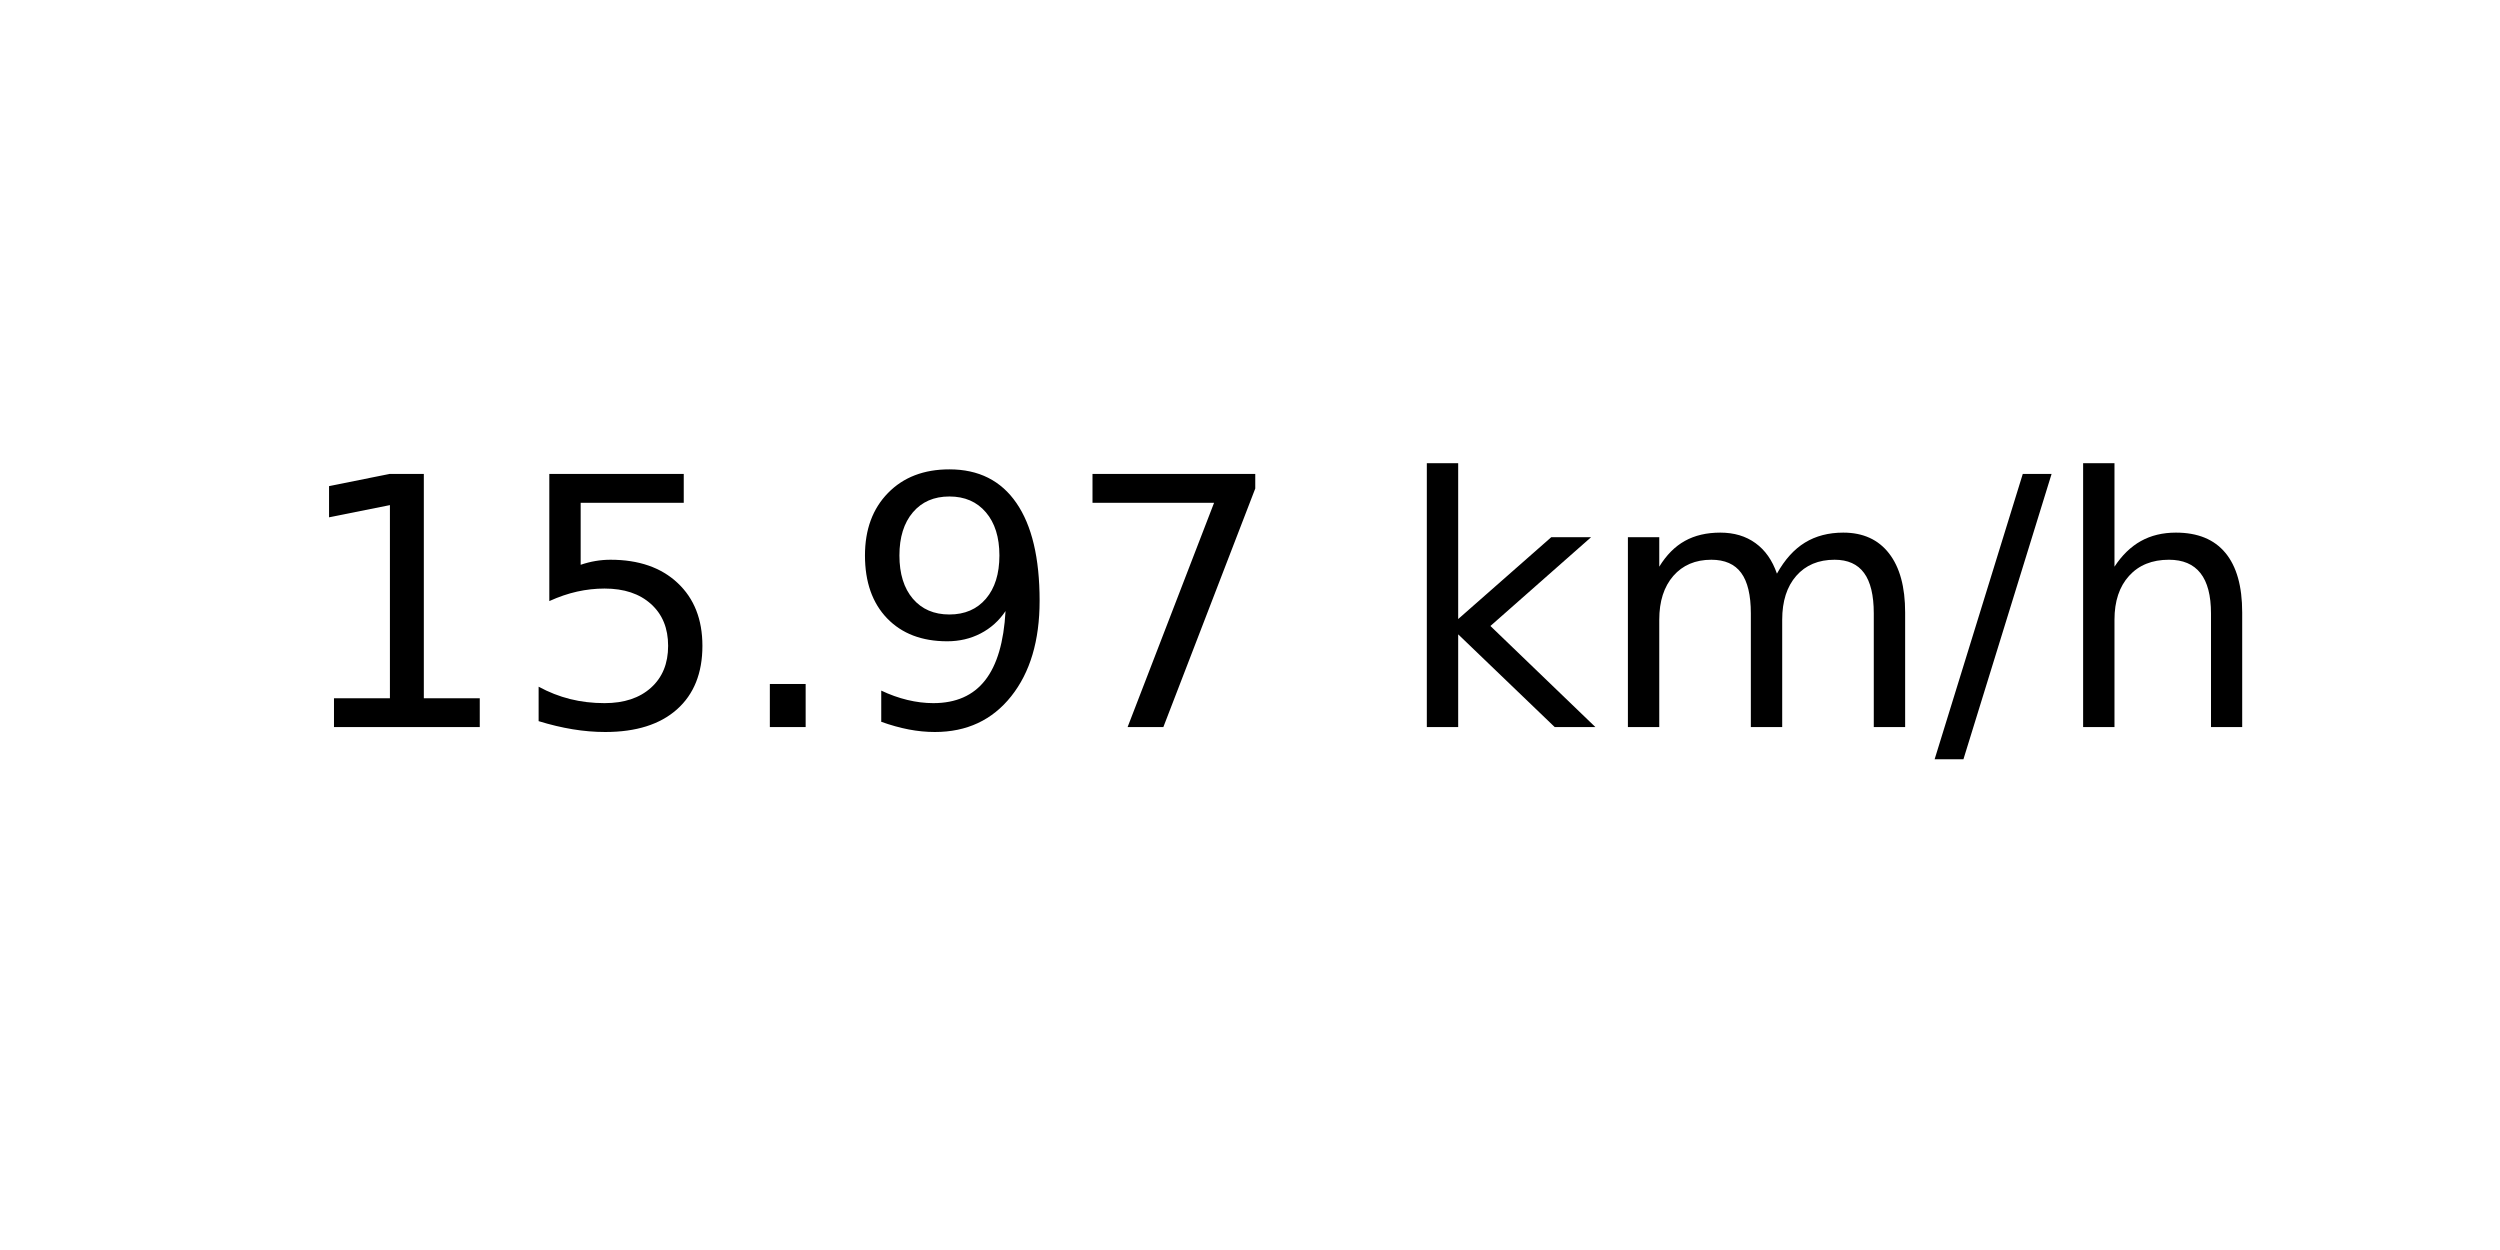
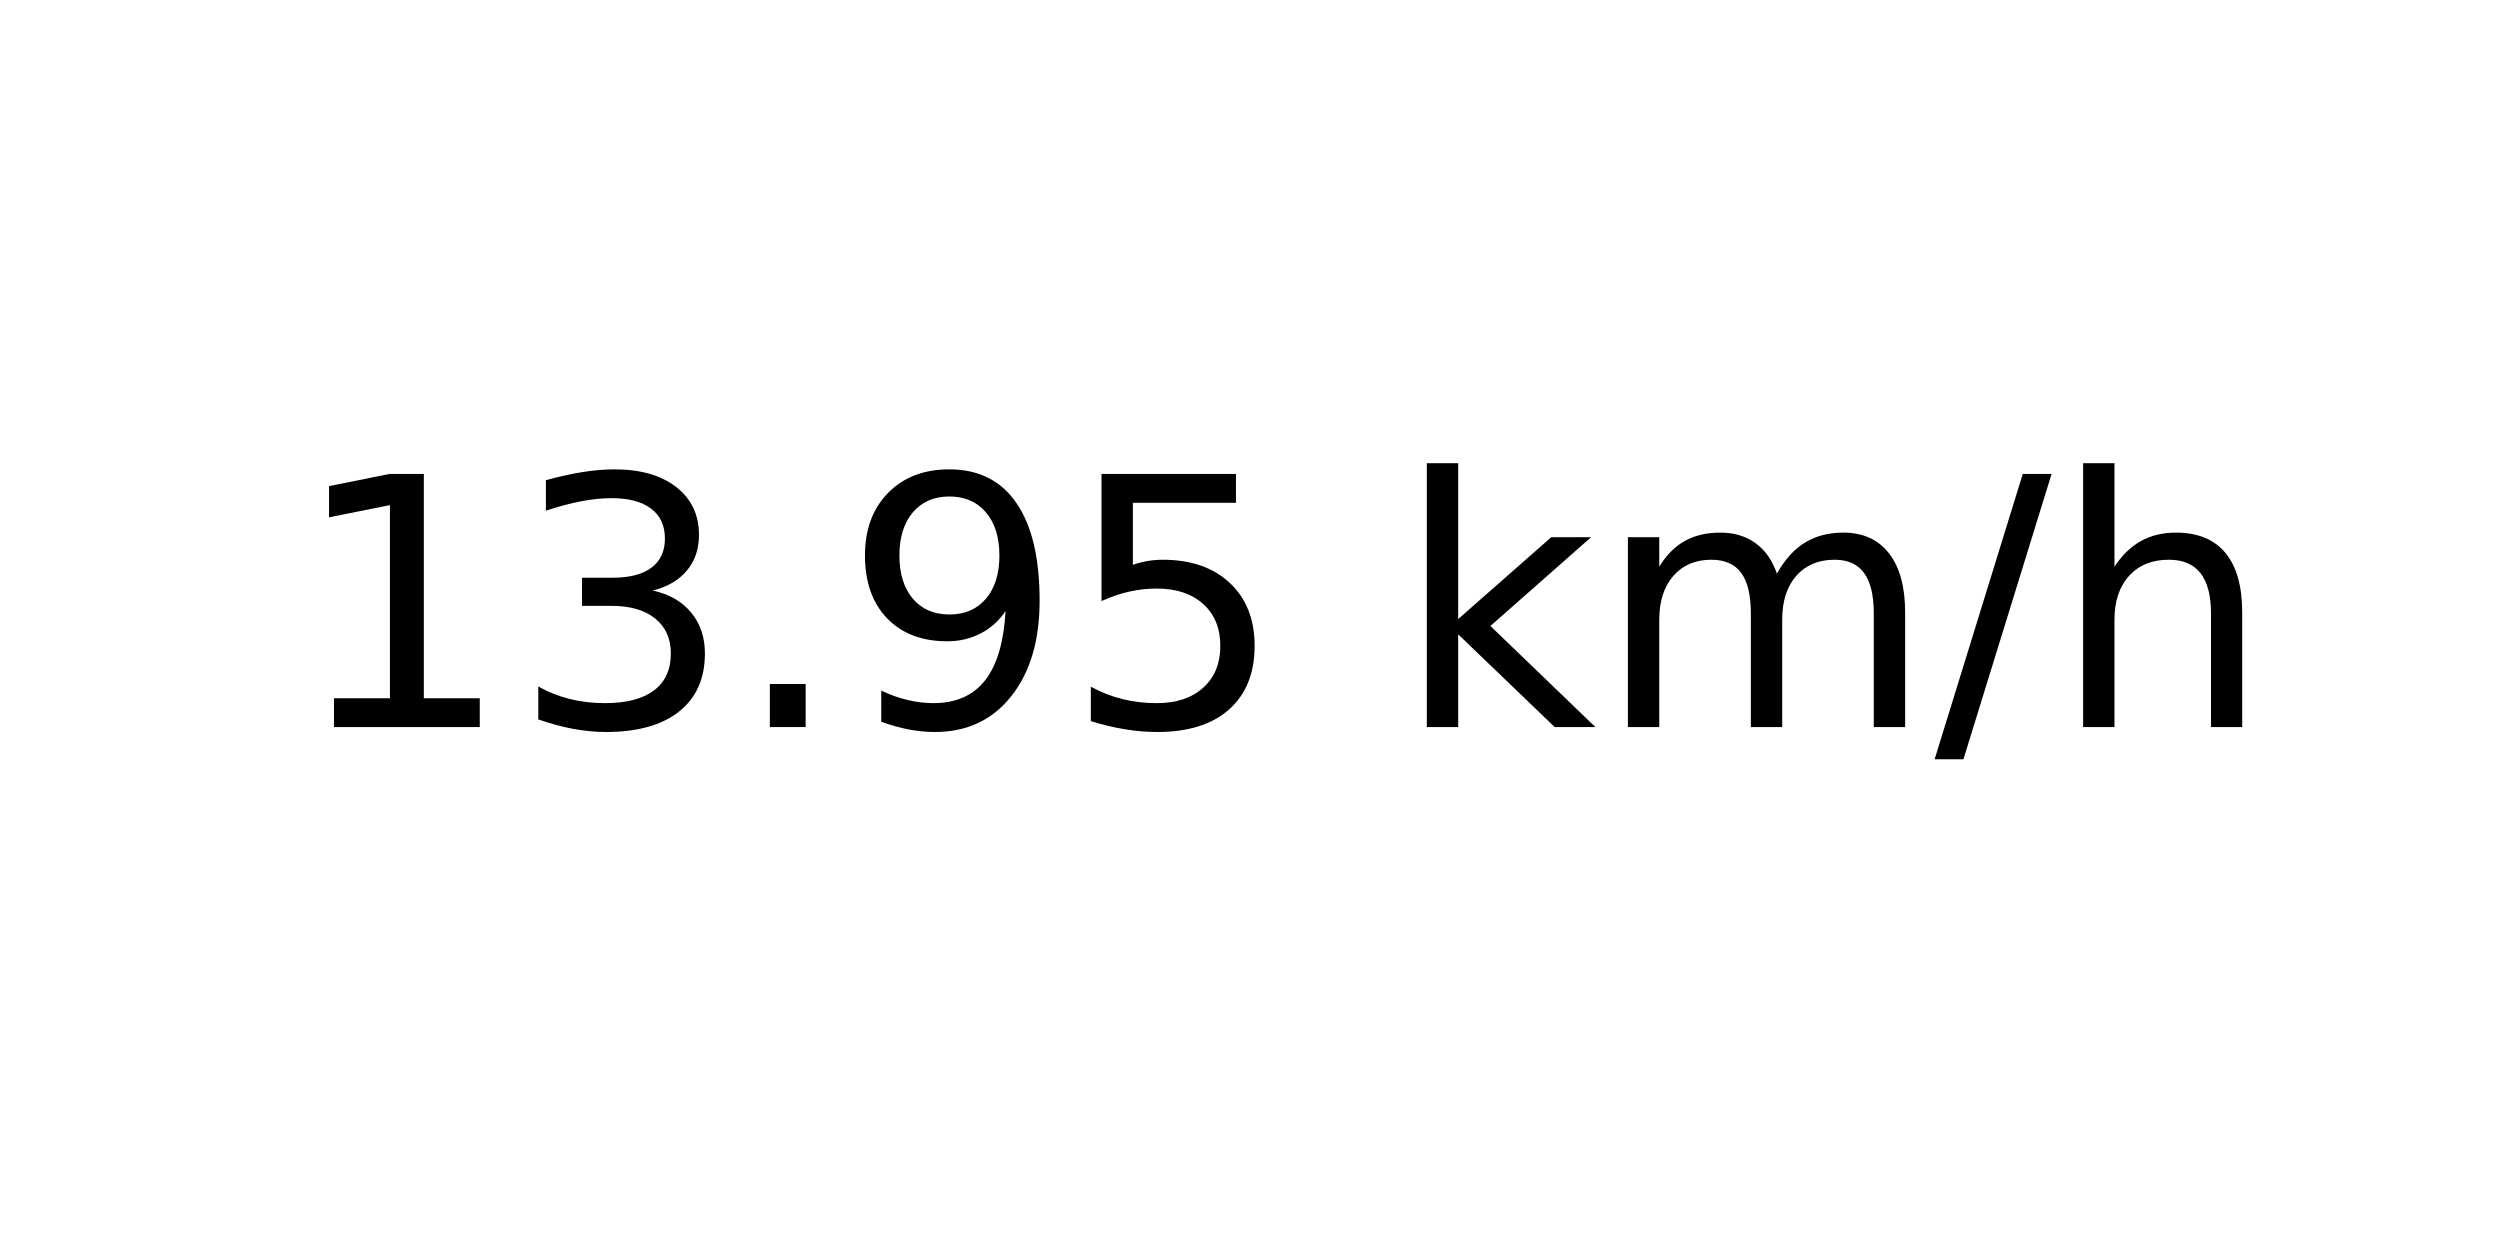
<svg xmlns="http://www.w3.org/2000/svg" xmlns:xlink="http://www.w3.org/1999/xlink" width="72pt" height="36pt" viewBox="0 0 72 36" version="1.1">
  <defs>
    <style type="text/css">*{stroke-linejoin: round; stroke-linecap: butt}</style>
  </defs>
  <g id="figure_1">
    <g id="axes_1">
      <g id="text_1">
        <g transform="translate(8.378125 20.93937) scale(0.1 -0.1)">
          <defs>
            <path id="DejaVuSans-31" d="M 794 531  L 1825 531  L 1825 4091  L 703 3866  L 703 4441  L 1819 4666  L 2450 4666  L 2450 531  L 3481 531  L 3481 0  L 794 0  L 794 531  z " transform="scale(0.015625)" />
-             <path id="DejaVuSans-35" d="M 691 4666  L 3169 4666  L 3169 4134  L 1269 4134  L 1269 2991  Q 1406 3038 1543 3061  Q 1681 3084 1819 3084  Q 2600 3084 3056 2656  Q 3513 2228 3513 1497  Q 3513 744 3044 326  Q 2575 -91 1722 -91  Q 1428 -91 1123 -41  Q 819 9 494 109  L 494 744  Q 775 591 1075 516  Q 1375 441 1709 441  Q 2250 441 2565 725  Q 2881 1009 2881 1497  Q 2881 1984 2565 2268  Q 2250 2553 1709 2553  Q 1456 2553 1204 2497  Q 953 2441 691 2322  L 691 4666  z " transform="scale(0.015625)" />
+             <path id="DejaVuSans-33" d="M 2597 2516  Q 3050 2419 3304 2112  Q 3559 1806 3559 1356  Q 3559 666 3084 287  Q 2609 -91 1734 -91  Q 1441 -91 1130 -33  Q 819 25 488 141  L 488 750  Q 750 597 1062 519  Q 1375 441 1716 441  Q 2309 441 2620 675  Q 2931 909 2931 1356  Q 2931 1769 2642 2001  Q 2353 2234 1838 2234  L 1294 2234  L 1294 2753  L 1863 2753  Q 2328 2753 2575 2939  Q 2822 3125 2822 3475  Q 2822 3834 2567 4026  Q 2313 4219 1838 4219  Q 1578 4219 1281 4162  Q 984 4106 628 3988  L 628 4550  Q 988 4650 1302 4700  Q 1616 4750 1894 4750  Q 2613 4750 3031 4423  Q 3450 4097 3450 3541  Q 3450 3153 3228 2886  Q 3006 2619 2597 2516  z " transform="scale(0.015625)" />
            <path id="DejaVuSans-2e" d="M 684 794  L 1344 794  L 1344 0  L 684 0  L 684 794  z " transform="scale(0.015625)" />
            <path id="DejaVuSans-39" d="M 703 97  L 703 672  Q 941 559 1184 500  Q 1428 441 1663 441  Q 2288 441 2617 861  Q 2947 1281 2994 2138  Q 2813 1869 2534 1725  Q 2256 1581 1919 1581  Q 1219 1581 811 2004  Q 403 2428 403 3163  Q 403 3881 828 4315  Q 1253 4750 1959 4750  Q 2769 4750 3195 4129  Q 3622 3509 3622 2328  Q 3622 1225 3098 567  Q 2575 -91 1691 -91  Q 1453 -91 1209 -44  Q 966 3 703 97  z M 1959 2075  Q 2384 2075 2632 2365  Q 2881 2656 2881 3163  Q 2881 3666 2632 3958  Q 2384 4250 1959 4250  Q 1534 4250 1286 3958  Q 1038 3666 1038 3163  Q 1038 2656 1286 2365  Q 1534 2075 1959 2075  z " transform="scale(0.015625)" />
-             <path id="DejaVuSans-37" d="M 525 4666  L 3525 4666  L 3525 4397  L 1831 0  L 1172 0  L 2766 4134  L 525 4134  L 525 4666  z " transform="scale(0.015625)" />
+             <path id="DejaVuSans-35" d="M 691 4666  L 3169 4666  L 3169 4134  L 1269 4134  L 1269 2991  Q 1406 3038 1543 3061  Q 1681 3084 1819 3084  Q 2600 3084 3056 2656  Q 3513 2228 3513 1497  Q 3513 744 3044 326  Q 2575 -91 1722 -91  Q 1428 -91 1123 -41  Q 819 9 494 109  L 494 744  Q 775 591 1075 516  Q 1375 441 1709 441  Q 2250 441 2565 725  Q 2881 1009 2881 1497  Q 2881 1984 2565 2268  Q 2250 2553 1709 2553  Q 1456 2553 1204 2497  Q 953 2441 691 2322  L 691 4666  z " transform="scale(0.015625)" />
            <path id="DejaVuSans-20" transform="scale(0.015625)" />
            <path id="DejaVuSans-6b" d="M 581 4863  L 1159 4863  L 1159 1991  L 2875 3500  L 3609 3500  L 1753 1863  L 3688 0  L 2938 0  L 1159 1709  L 1159 0  L 581 0  L 581 4863  z " transform="scale(0.015625)" />
            <path id="DejaVuSans-6d" d="M 3328 2828  Q 3544 3216 3844 3400  Q 4144 3584 4550 3584  Q 5097 3584 5394 3201  Q 5691 2819 5691 2113  L 5691 0  L 5113 0  L 5113 2094  Q 5113 2597 4934 2840  Q 4756 3084 4391 3084  Q 3944 3084 3684 2787  Q 3425 2491 3425 1978  L 3425 0  L 2847 0  L 2847 2094  Q 2847 2600 2669 2842  Q 2491 3084 2119 3084  Q 1678 3084 1418 2786  Q 1159 2488 1159 1978  L 1159 0  L 581 0  L 581 3500  L 1159 3500  L 1159 2956  Q 1356 3278 1631 3431  Q 1906 3584 2284 3584  Q 2666 3584 2933 3390  Q 3200 3197 3328 2828  z " transform="scale(0.015625)" />
            <path id="DejaVuSans-2f" d="M 1625 4666  L 2156 4666  L 531 -594  L 0 -594  L 1625 4666  z " transform="scale(0.015625)" />
            <path id="DejaVuSans-68" d="M 3513 2113  L 3513 0  L 2938 0  L 2938 2094  Q 2938 2591 2744 2837  Q 2550 3084 2163 3084  Q 1697 3084 1428 2787  Q 1159 2491 1159 1978  L 1159 0  L 581 0  L 581 4863  L 1159 4863  L 1159 2956  Q 1366 3272 1645 3428  Q 1925 3584 2291 3584  Q 2894 3584 3203 3211  Q 3513 2838 3513 2113  z " transform="scale(0.015625)" />
          </defs>
          <use xlink:href="#DejaVuSans-31" />
-           <use xlink:href="#DejaVuSans-35" x="63.623" />
+           <use xlink:href="#DejaVuSans-33" x="63.623" />
          <use xlink:href="#DejaVuSans-2e" x="127.246" />
          <use xlink:href="#DejaVuSans-39" x="159.033" />
-           <use xlink:href="#DejaVuSans-37" x="222.656" />
+           <use xlink:href="#DejaVuSans-35" x="222.656" />
          <use xlink:href="#DejaVuSans-20" x="286.279" />
          <use xlink:href="#DejaVuSans-6b" x="318.066" />
          <use xlink:href="#DejaVuSans-6d" x="375.977" />
          <use xlink:href="#DejaVuSans-2f" x="473.389" />
          <use xlink:href="#DejaVuSans-68" x="507.08" />
        </g>
      </g>
    </g>
  </g>
</svg>
